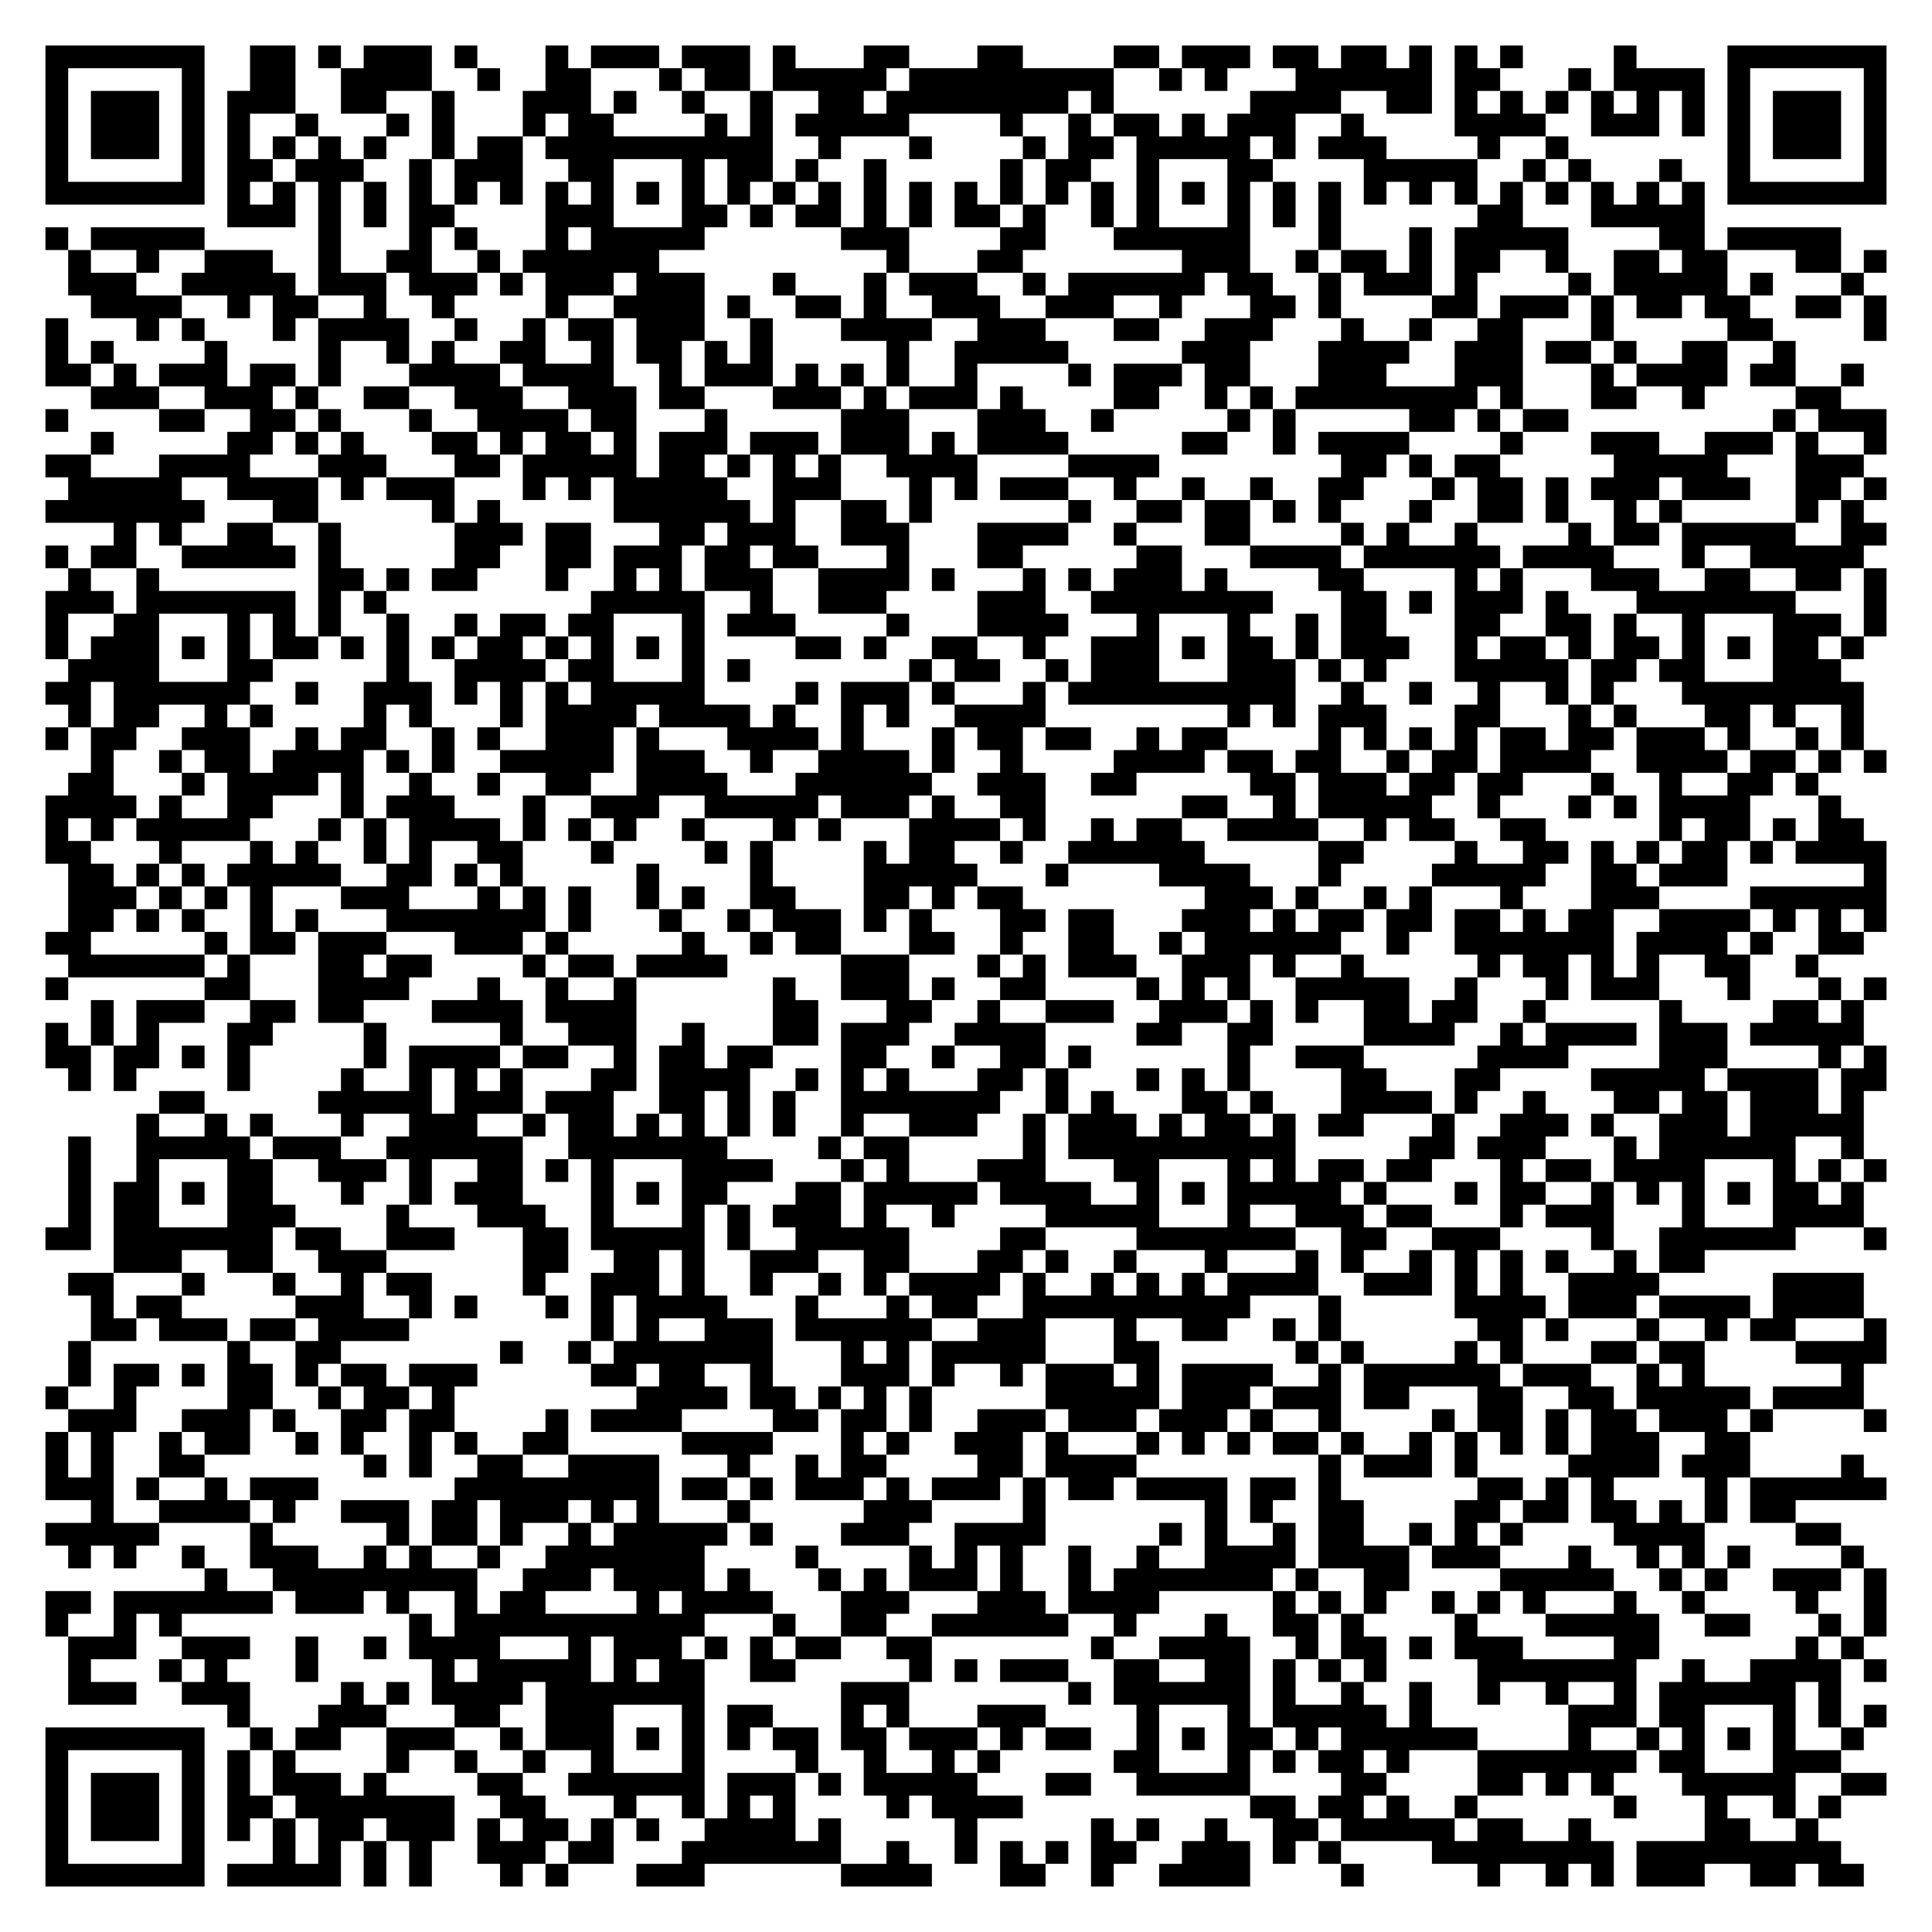
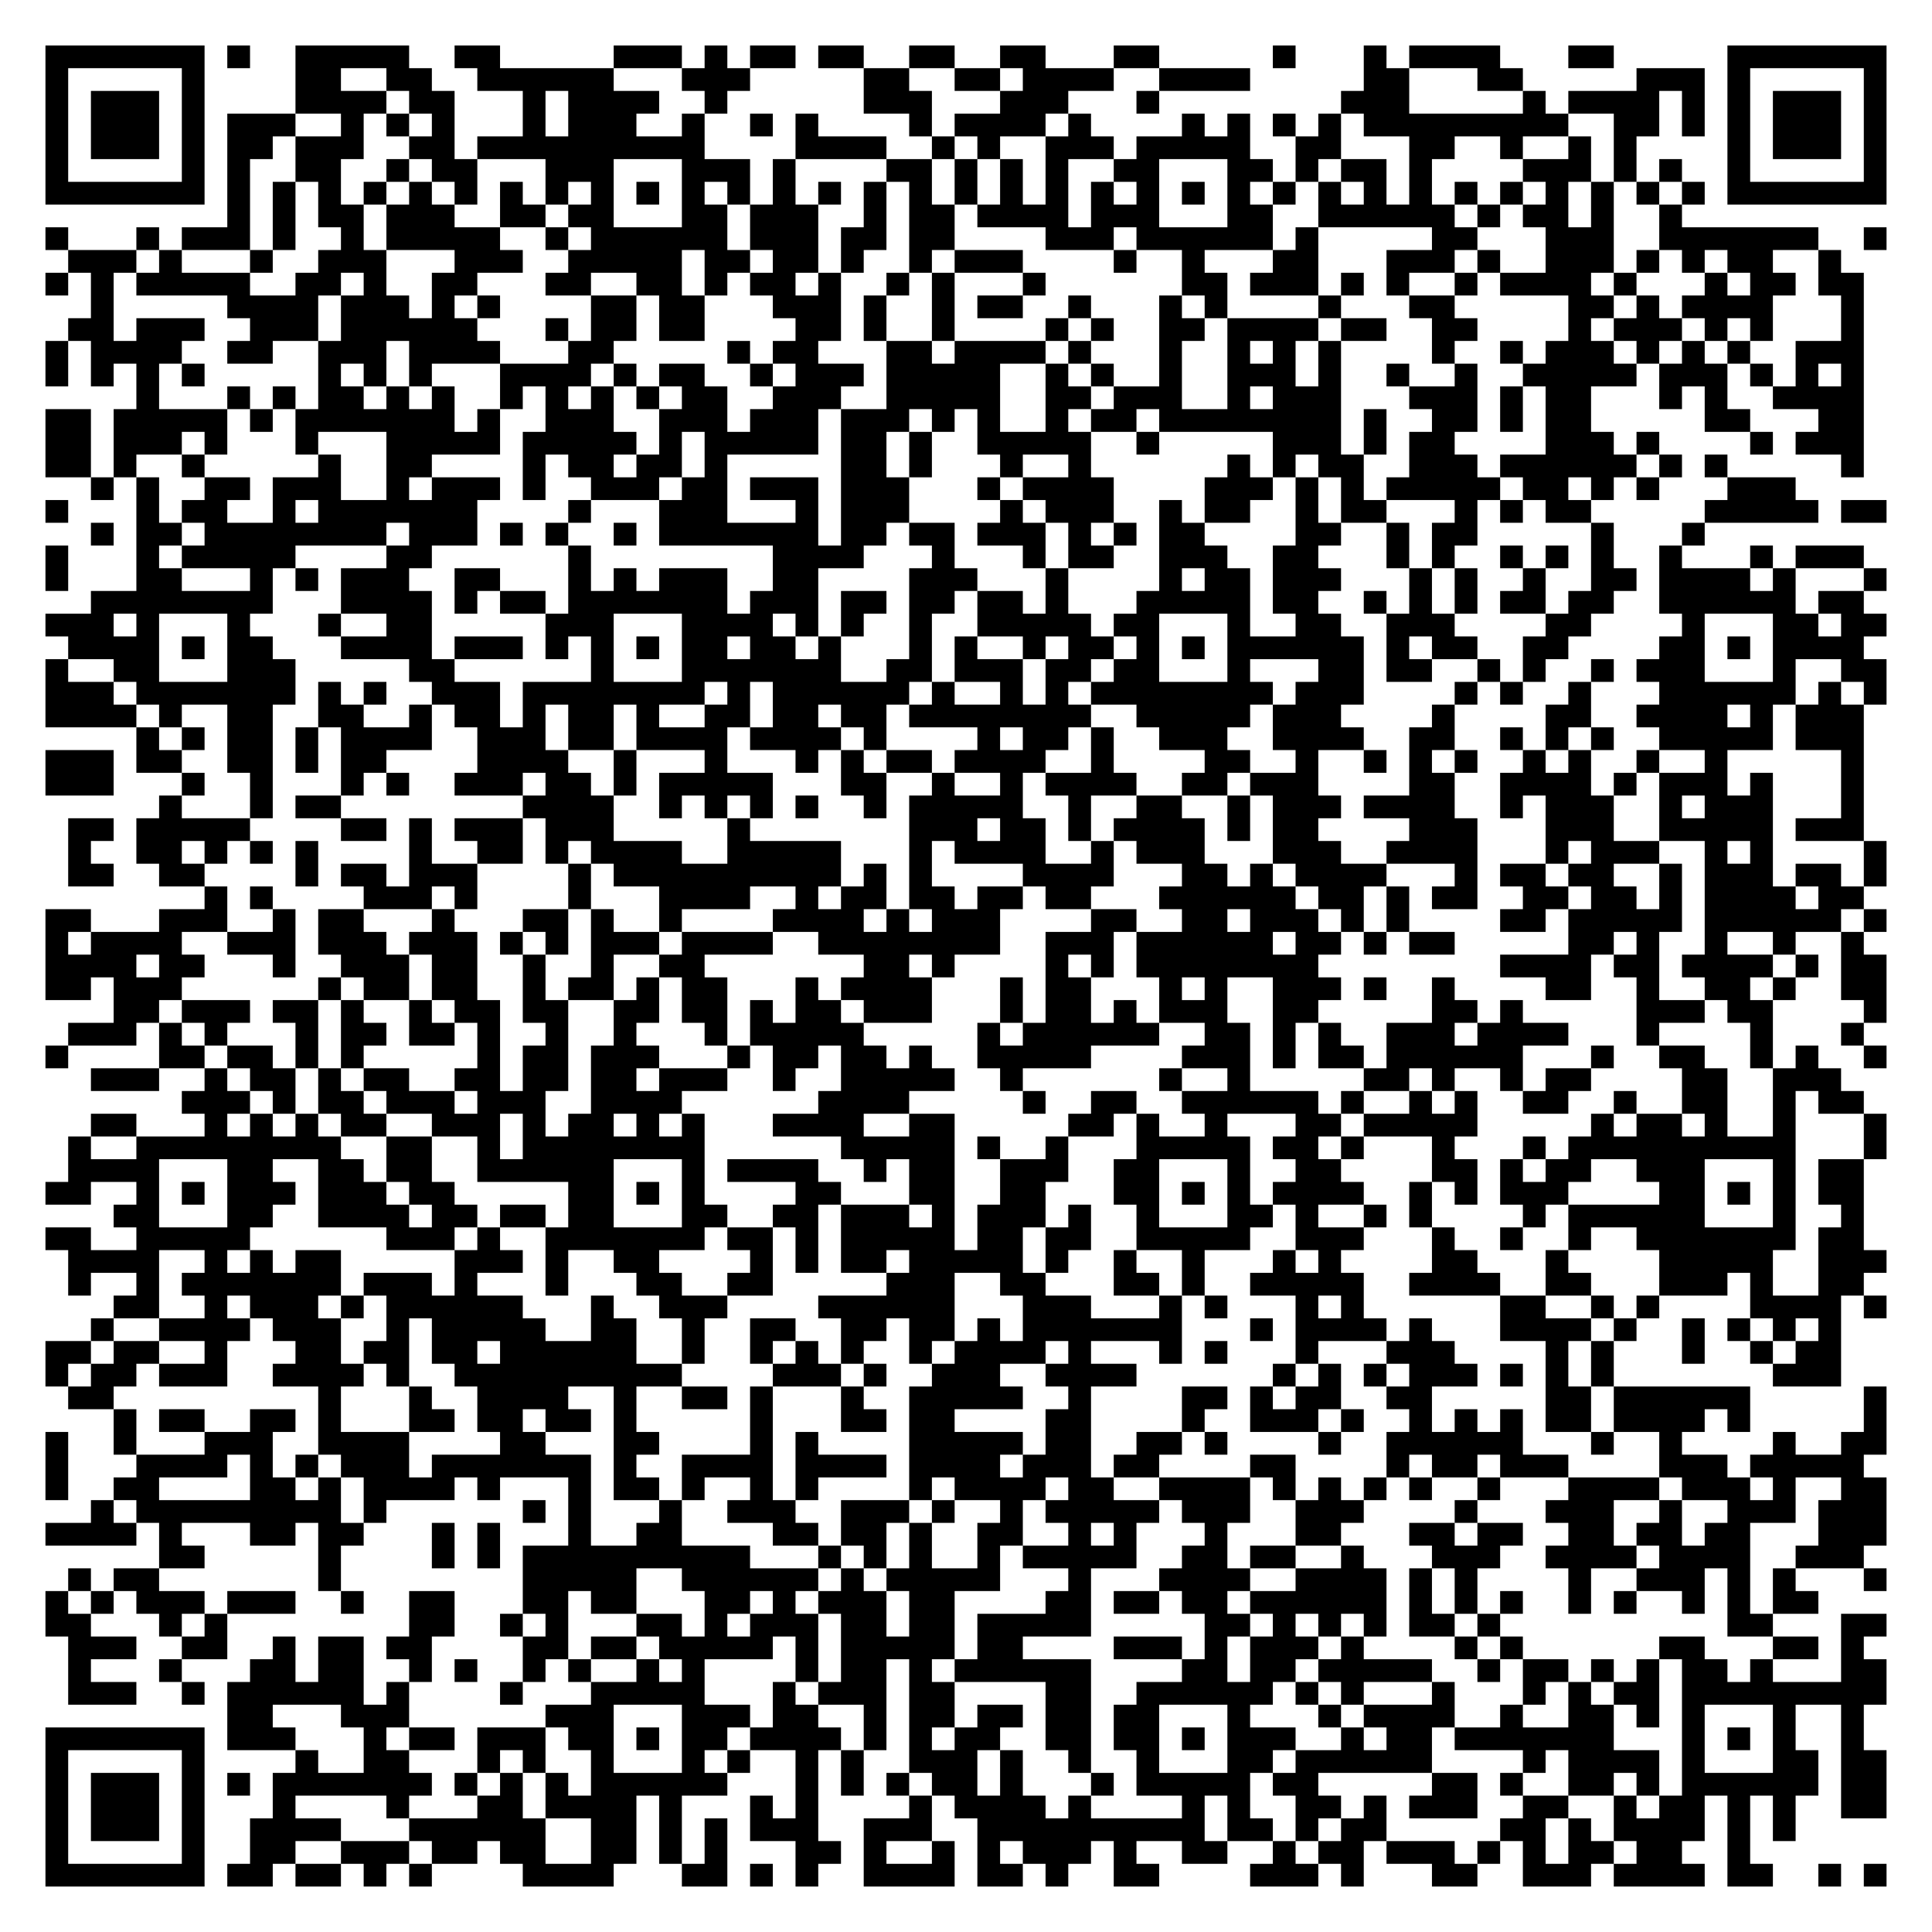
<svg xmlns="http://www.w3.org/2000/svg" width="340" height="340" class="segno">
  <g transform="scale(4)">
    <path fill="#fff" d="M0 0h85v85h-85z" />
-     <path class="qrline" stroke="#000" d="M2 2.5h7m2 0h2m1 0h1m1 0h3m1 0h1m3 0h1m1 0h3m1 0h3m1 0h1m3 0h2m3 0h2m4 0h2m1 0h3m1 0h2m1 0h2m1 0h1m1 0h1m1 0h1m4 0h1m4 0h7m-81 1h1m5 0h1m2 0h2m2 0h4m2 0h1m2 0h2m3 0h1m1 0h2m1 0h5m1 0h9m2 0h1m1 0h1m3 0h6m1 0h2m3 0h1m1 0h4m1 0h1m5 0h1m-81 1h1m1 0h3m1 0h1m1 0h3m2 0h2m2 0h1m3 0h3m1 0h1m2 0h1m2 0h1m2 0h2m1 0h8m1 0h1m6 0h4m2 0h2m1 0h1m1 0h1m1 0h1m1 0h1m1 0h1m1 0h1m1 0h1m1 0h3m1 0h1m-81 1h1m1 0h3m1 0h1m1 0h1m2 0h1m3 0h1m1 0h1m3 0h1m1 0h2m4 0h1m1 0h1m1 0h5m4 0h1m2 0h1m1 0h2m1 0h1m1 0h3m2 0h1m4 0h4m2 0h3m1 0h1m1 0h1m1 0h3m1 0h1m-81 1h1m1 0h3m1 0h1m1 0h1m1 0h1m1 0h1m1 0h1m2 0h1m1 0h2m1 0h10m2 0h1m3 0h1m4 0h1m1 0h2m1 0h5m1 0h1m1 0h3m4 0h1m2 0h1m7 0h1m1 0h3m1 0h1m-81 1h1m5 0h1m1 0h2m1 0h3m2 0h1m1 0h3m2 0h2m3 0h1m1 0h2m1 0h1m2 0h1m5 0h1m1 0h2m2 0h1m3 0h2m4 0h5m2 0h1m1 0h1m3 0h1m2 0h1m5 0h1m-81 1h7m1 0h1m1 0h1m1 0h1m1 0h1m1 0h1m1 0h1m1 0h1m1 0h1m1 0h1m1 0h1m1 0h1m1 0h1m1 0h1m1 0h1m1 0h1m1 0h1m1 0h1m1 0h1m1 0h1m1 0h1m1 0h1m1 0h1m1 0h1m1 0h1m1 0h1m1 0h1m1 0h1m1 0h1m1 0h1m1 0h1m1 0h1m1 0h1m1 0h1m1 0h7m-73 1h3m1 0h1m1 0h1m1 0h2m4 0h3m3 0h2m1 0h1m1 0h2m1 0h1m1 0h1m1 0h2m1 0h1m2 0h1m1 0h1m3 0h1m1 0h1m1 0h1m6 0h2m3 0h5m-73 1h1m1 0h5m5 0h1m3 0h1m1 0h1m3 0h1m1 0h5m6 0h3m4 0h2m3 0h6m3 0h1m3 0h1m1 0h5m4 0h2m1 0h5m-78 1h1m2 0h1m2 0h3m2 0h1m2 0h2m2 0h1m1 0h6m10 0h1m3 0h2m7 0h3m2 0h1m1 0h2m1 0h1m1 0h2m2 0h1m2 0h2m1 0h2m3 0h2m1 0h1m-80 1h3m2 0h5m1 0h3m1 0h3m1 0h1m1 0h3m1 0h3m3 0h1m3 0h1m1 0h3m2 0h1m1 0h6m1 0h2m2 0h1m1 0h3m1 0h1m4 0h1m1 0h5m1 0h1m3 0h1m-78 1h4m2 0h1m1 0h2m2 0h1m2 0h1m4 0h1m2 0h4m1 0h1m2 0h2m1 0h1m2 0h3m2 0h3m2 0h1m3 0h2m1 0h1m4 0h2m1 0h3m1 0h1m1 0h2m1 0h2m2 0h2m1 0h1m-81 1h1m3 0h1m1 0h1m3 0h1m1 0h4m2 0h1m2 0h1m1 0h2m1 0h3m2 0h1m3 0h4m2 0h3m3 0h2m2 0h3m3 0h1m2 0h1m2 0h2m3 0h1m5 0h2m4 0h1m-81 1h1m1 0h1m4 0h1m4 0h1m2 0h1m1 0h1m2 0h2m2 0h1m1 0h2m1 0h1m1 0h1m5 0h1m2 0h5m5 0h3m3 0h4m2 0h3m1 0h2m1 0h1m2 0h2m2 0h1m-77 1h2m1 0h1m1 0h3m1 0h2m1 0h1m3 0h4m1 0h4m2 0h1m1 0h3m1 0h1m1 0h1m1 0h1m2 0h1m4 0h1m1 0h3m1 0h2m3 0h3m3 0h3m3 0h1m1 0h4m1 0h2m2 0h1m-78 1h3m2 0h3m1 0h1m2 0h2m2 0h3m2 0h3m1 0h2m3 0h3m1 0h1m1 0h3m1 0h1m4 0h2m2 0h1m1 0h1m1 0h8m1 0h1m3 0h2m2 0h1m4 0h2m-79 1h1m4 0h2m2 0h2m1 0h1m3 0h1m2 0h4m1 0h2m3 0h1m5 0h3m3 0h3m2 0h1m5 0h1m1 0h1m5 0h2m1 0h1m1 0h2m9 0h1m1 0h3m-79 1h1m5 0h2m1 0h1m1 0h1m3 0h2m1 0h1m1 0h2m1 0h1m1 0h3m1 0h3m1 0h3m1 0h1m1 0h4m5 0h2m2 0h1m1 0h4m4 0h1m3 0h3m2 0h3m1 0h1m2 0h1m-81 1h2m3 0h4m3 0h3m3 0h2m1 0h5m1 0h2m1 0h1m1 0h1m1 0h1m2 0h4m4 0h4m8 0h2m1 0h1m1 0h2m5 0h5m3 0h3m-79 1h5m2 0h4m1 0h1m1 0h3m3 0h1m1 0h1m1 0h5m2 0h3m3 0h1m1 0h1m1 0h3m2 0h1m2 0h1m2 0h1m2 0h2m3 0h1m1 0h2m1 0h1m1 0h3m1 0h3m2 0h2m1 0h1m-81 1h7m3 0h2m5 0h1m1 0h1m5 0h6m1 0h1m2 0h2m1 0h1m6 0h1m2 0h2m1 0h2m1 0h1m1 0h1m3 0h1m2 0h2m1 0h1m2 0h1m1 0h1m5 0h1m1 0h1m-77 1h1m1 0h1m2 0h2m2 0h1m5 0h3m1 0h2m3 0h2m1 0h3m2 0h3m3 0h4m2 0h1m3 0h2m4 0h1m1 0h1m2 0h1m4 0h1m1 0h2m1 0h5m2 0h2m-81 1h1m1 0h2m2 0h5m1 0h1m5 0h2m2 0h2m1 0h3m1 0h2m1 0h2m3 0h1m3 0h2m5 0h2m3 0h4m1 0h6m1 0h4m3 0h1m2 0h5m-79 1h1m2 0h1m7 0h2m1 0h1m1 0h2m3 0h1m2 0h1m1 0h1m1 0h3m2 0h4m1 0h1m3 0h1m1 0h1m1 0h3m1 0h1m4 0h2m4 0h1m1 0h1m3 0h3m2 0h2m2 0h2m1 0h1m-81 1h3m1 0h7m1 0h1m1 0h1m9 0h5m2 0h1m2 0h3m4 0h3m2 0h8m3 0h2m1 0h1m1 0h3m1 0h1m3 0h7m3 0h1m-81 1h1m2 0h2m3 0h1m1 0h1m1 0h1m2 0h1m2 0h1m1 0h2m1 0h2m3 0h1m1 0h3m4 0h1m3 0h4m3 0h1m3 0h1m2 0h1m1 0h2m3 0h2m2 0h2m1 0h1m2 0h1m3 0h3m1 0h1m-81 1h1m1 0h3m1 0h1m1 0h1m1 0h2m1 0h1m1 0h1m1 0h1m1 0h2m1 0h1m1 0h1m1 0h1m1 0h1m4 0h2m1 0h1m2 0h2m2 0h1m2 0h3m1 0h1m1 0h2m1 0h1m1 0h3m2 0h1m1 0h2m1 0h1m1 0h2m1 0h1m1 0h1m1 0h2m1 0h1m-79 1h4m3 0h2m5 0h1m2 0h4m1 0h2m3 0h1m1 0h1m7 0h1m1 0h2m2 0h1m1 0h3m3 0h3m1 0h1m1 0h1m3 0h5m1 0h2m1 0h2m3 0h3m-79 1h2m1 0h6m2 0h1m2 0h3m1 0h1m1 0h1m1 0h1m1 0h5m4 0h1m1 0h3m1 0h1m3 0h1m1 0h10m2 0h1m2 0h1m2 0h1m2 0h1m1 0h1m3 0h8m-79 1h1m1 0h2m2 0h1m1 0h1m4 0h1m1 0h1m3 0h1m1 0h4m1 0h4m1 0h1m2 0h1m1 0h1m2 0h4m8 0h1m1 0h1m1 0h3m3 0h2m3 0h1m1 0h1m3 0h2m1 0h1m2 0h1m-80 1h1m1 0h2m2 0h3m2 0h1m1 0h2m2 0h1m1 0h1m2 0h3m1 0h1m3 0h4m1 0h1m3 0h1m1 0h2m1 0h2m2 0h1m1 0h2m4 0h1m1 0h1m1 0h1m1 0h1m1 0h2m1 0h2m1 0h3m1 0h1m2 0h1m1 0h1m-78 1h1m2 0h1m1 0h2m1 0h4m1 0h1m1 0h1m2 0h5m1 0h3m2 0h1m2 0h4m1 0h1m2 0h1m4 0h4m1 0h2m1 0h2m2 0h1m1 0h2m1 0h4m2 0h4m1 0h2m1 0h1m1 0h1m-80 1h2m3 0h1m1 0h4m1 0h1m2 0h1m2 0h1m2 0h2m2 0h4m3 0h6m2 0h3m2 0h2m5 0h2m1 0h3m1 0h2m1 0h2m3 0h1m2 0h1m2 0h2m1 0h1m-78 1h4m1 0h1m2 0h2m3 0h1m1 0h3m3 0h1m2 0h3m2 0h5m1 0h3m1 0h1m2 0h2m6 0h2m2 0h1m1 0h5m2 0h1m3 0h1m1 0h1m1 0h4m3 0h1m-79 1h1m1 0h1m1 0h5m3 0h1m1 0h1m1 0h4m1 0h1m1 0h1m1 0h1m2 0h1m3 0h1m1 0h1m3 0h4m1 0h1m2 0h1m1 0h2m2 0h4m2 0h1m1 0h2m2 0h2m5 0h1m1 0h2m1 0h1m1 0h2m-80 1h2m3 0h1m3 0h1m1 0h1m2 0h1m1 0h1m2 0h2m3 0h1m4 0h1m1 0h1m4 0h1m1 0h2m2 0h1m2 0h6m5 0h2m4 0h1m2 0h2m1 0h1m1 0h1m1 0h2m1 0h1m1 0h4m-80 1h2m1 0h1m1 0h1m1 0h5m2 0h2m1 0h1m1 0h1m5 0h1m4 0h1m4 0h5m3 0h1m4 0h4m3 0h1m4 0h5m2 0h2m1 0h3m6 0h1m-80 1h3m1 0h1m1 0h1m1 0h1m3 0h3m3 0h1m1 0h1m1 0h1m2 0h1m1 0h1m2 0h2m3 0h2m1 0h1m1 0h2m8 0h3m1 0h1m2 0h1m1 0h1m3 0h1m3 0h3m4 0h6m-80 1h2m1 0h1m1 0h1m2 0h1m1 0h1m3 0h7m1 0h1m3 0h1m2 0h1m1 0h3m1 0h1m1 0h1m3 0h2m1 0h2m3 0h3m1 0h1m1 0h2m1 0h2m1 0h2m1 0h1m1 0h2m2 0h4m1 0h1m1 0h1m1 0h1m-81 1h2m5 0h1m1 0h2m1 0h3m3 0h3m1 0h1m5 0h1m2 0h1m1 0h2m3 0h2m2 0h1m2 0h2m2 0h1m1 0h6m2 0h1m2 0h7m1 0h4m1 0h1m2 0h2m-79 1h6m1 0h1m3 0h2m1 0h2m4 0h1m1 0h2m1 0h4m5 0h3m3 0h1m1 0h1m1 0h3m2 0h3m1 0h1m2 0h1m5 0h1m1 0h2m1 0h1m1 0h1m2 0h2m2 0h1m-78 1h1m6 0h2m3 0h4m3 0h1m2 0h1m2 0h1m6 0h1m2 0h3m1 0h1m2 0h2m4 0h1m1 0h1m1 0h1m2 0h5m2 0h1m3 0h1m1 0h3m3 0h1m3 0h1m1 0h1m-79 1h1m1 0h3m2 0h2m1 0h2m3 0h4m1 0h4m6 0h2m3 0h2m2 0h1m2 0h3m2 0h3m1 0h1m1 0h1m2 0h2m1 0h2m2 0h1m5 0h1m4 0h2m1 0h1m-80 1h1m1 0h1m1 0h1m3 0h2m4 0h1m5 0h1m2 0h3m2 0h1m3 0h2m1 0h3m2 0h4m4 0h2m2 0h2m4 0h4m2 0h1m1 0h4m1 0h3m1 0h5m-80 1h2m1 0h2m1 0h1m1 0h1m5 0h1m1 0h4m1 0h2m2 0h1m1 0h2m1 0h2m3 0h2m2 0h1m2 0h2m1 0h1m6 0h1m2 0h3m5 0h4m4 0h3m4 0h1m1 0h1m-80 1h1m1 0h1m4 0h1m4 0h1m2 0h1m1 0h1m1 0h1m3 0h2m1 0h4m2 0h1m1 0h1m1 0h1m3 0h2m1 0h1m3 0h1m1 0h1m1 0h1m4 0h2m3 0h2m4 0h5m1 0h4m1 0h2m-76 1h2m5 0h5m1 0h3m1 0h3m2 0h2m1 0h1m1 0h1m2 0h7m2 0h1m1 0h1m3 0h2m1 0h1m3 0h4m1 0h1m2 0h1m3 0h2m1 0h2m1 0h3m1 0h1m-76 1h1m2 0h1m1 0h1m3 0h1m2 0h3m2 0h1m1 0h2m1 0h1m1 0h1m1 0h1m1 0h1m2 0h1m2 0h3m2 0h1m1 0h3m1 0h1m1 0h2m1 0h1m1 0h2m3 0h1m2 0h3m1 0h1m2 0h3m1 0h5m-79 1h1m2 0h5m1 0h3m2 0h6m2 0h7m4 0h1m1 0h2m5 0h1m1 0h10m5 0h2m1 0h3m3 0h1m1 0h6m2 0h1m-79 1h1m2 0h1m3 0h2m2 0h3m1 0h1m2 0h2m1 0h1m1 0h1m3 0h4m3 0h1m1 0h1m3 0h3m3 0h2m3 0h1m1 0h1m1 0h2m1 0h2m3 0h1m1 0h2m1 0h4m3 0h1m1 0h1m1 0h1m-80 1h1m1 0h2m1 0h1m1 0h2m3 0h1m2 0h1m1 0h3m3 0h1m1 0h1m1 0h2m3 0h2m1 0h5m1 0h4m2 0h1m1 0h1m1 0h5m1 0h1m3 0h1m1 0h2m2 0h1m1 0h1m1 0h1m1 0h1m1 0h2m1 0h1m-79 1h1m1 0h2m3 0h3m4 0h1m3 0h3m2 0h1m3 0h1m1 0h1m1 0h3m1 0h1m2 0h1m4 0h5m3 0h1m2 0h3m1 0h2m3 0h1m1 0h3m3 0h1m3 0h4m-80 1h2m1 0h7m1 0h2m2 0h3m3 0h2m1 0h5m1 0h1m2 0h5m4 0h2m4 0h7m2 0h2m2 0h3m4 0h1m2 0h6m3 0h1m-78 1h3m2 0h2m2 0h3m6 0h2m2 0h2m1 0h1m2 0h3m2 0h2m3 0h2m1 0h1m2 0h1m3 0h1m3 0h1m1 0h1m2 0h1m1 0h1m1 0h1m1 0h1m2 0h1m1 0h2m-72 1h2m3 0h1m3 0h1m2 0h1m1 0h2m4 0h1m2 0h3m1 0h1m2 0h1m2 0h1m1 0h1m1 0h4m1 0h1m2 0h1m1 0h1m1 0h1m1 0h4m2 0h3m1 0h1m1 0h1m2 0h4m5 0h4m-78 1h1m1 0h2m5 0h3m2 0h1m1 0h1m3 0h1m1 0h1m1 0h4m3 0h1m3 0h1m1 0h2m2 0h10m3 0h1m5 0h4m1 0h3m1 0h4m1 0h4m-78 1h2m1 0h3m1 0h2m1 0h4m8 0h1m1 0h1m2 0h3m1 0h6m2 0h3m3 0h1m2 0h2m2 0h1m1 0h1m6 0h2m1 0h1m3 0h1m2 0h1m1 0h2m3 0h1m-80 1h1m6 0h1m2 0h2m7 0h1m2 0h1m1 0h7m3 0h1m1 0h1m1 0h5m3 0h2m6 0h1m1 0h1m4 0h1m1 0h1m3 0h2m1 0h2m4 0h4m-80 1h1m1 0h2m1 0h1m1 0h2m1 0h1m1 0h2m1 0h3m5 0h2m1 0h2m2 0h1m3 0h3m1 0h1m2 0h1m1 0h3m1 0h1m1 0h4m2 0h1m1 0h6m1 0h3m2 0h1m1 0h1m6 0h1m-80 1h1m2 0h1m4 0h2m2 0h1m1 0h2m1 0h1m8 0h4m1 0h2m1 0h1m1 0h1m1 0h1m5 0h5m1 0h3m1 0h3m1 0h2m3 0h2m2 0h2m1 0h5m1 0h4m-79 1h3m2 0h3m1 0h1m2 0h2m1 0h2m4 0h1m1 0h4m4 0h2m1 0h2m1 0h1m2 0h3m1 0h3m1 0h3m1 0h1m2 0h1m4 0h1m1 0h2m1 0h1m1 0h2m1 0h3m1 0h1m4 0h1m-81 1h1m1 0h1m2 0h1m1 0h2m2 0h1m1 0h1m2 0h1m1 0h1m2 0h2m5 0h4m3 0h1m1 0h1m2 0h3m1 0h1m3 0h1m1 0h1m1 0h1m1 0h2m1 0h1m2 0h1m1 0h1m1 0h1m1 0h1m1 0h3m2 0h2m-75 1h1m1 0h1m2 0h2m7 0h1m1 0h1m2 0h2m2 0h4m3 0h1m2 0h1m1 0h2m4 0h2m1 0h4m8 0h1m1 0h3m1 0h1m4 0h4m1 0h3m4 0h1m-80 1h3m1 0h1m2 0h1m1 0h3m6 0h9m1 0h2m1 0h1m1 0h3m1 0h1m1 0h3m1 0h1m1 0h2m1 0h4m1 0h2m1 0h1m6 0h2m1 0h1m1 0h1m4 0h1m1 0h6m-79 1h1m2 0h4m1 0h1m2 0h3m1 0h2m1 0h3m1 0h1m1 0h1m3 0h1m5 0h3m4 0h1m7 0h1m1 0h1m2 0h2m4 0h2m1 0h2m1 0h2m1 0h1m1 0h1m1 0h2m-77 1h5m4 0h1m5 0h1m1 0h2m1 0h1m2 0h1m1 0h5m1 0h1m3 0h3m2 0h4m5 0h1m1 0h1m2 0h1m1 0h2m2 0h1m1 0h1m1 0h1m4 0h4m4 0h2m-78 1h1m1 0h1m2 0h1m2 0h3m2 0h1m1 0h1m2 0h1m2 0h7m4 0h1m4 0h1m1 0h1m1 0h1m2 0h1m2 0h1m2 0h4m1 0h4m1 0h3m3 0h1m2 0h1m1 0h1m1 0h1m4 0h1m-73 1h1m2 0h9m2 0h3m1 0h4m1 0h1m3 0h1m1 0h1m1 0h3m1 0h1m2 0h1m1 0h7m1 0h1m2 0h2m4 0h5m2 0h1m1 0h1m2 0h3m1 0h1m-81 1h2m1 0h7m1 0h3m1 0h1m2 0h1m1 0h2m4 0h1m1 0h4m3 0h3m3 0h3m1 0h4m5 0h1m1 0h1m1 0h1m2 0h1m1 0h1m1 0h1m3 0h1m2 0h1m4 0h1m2 0h1m-81 1h1m2 0h1m1 0h1m10 0h1m1 0h11m3 0h1m2 0h2m2 0h6m2 0h1m3 0h1m2 0h2m1 0h1m4 0h1m3 0h5m2 0h2m3 0h1m1 0h1m-80 1h3m2 0h3m2 0h1m2 0h1m1 0h4m3 0h1m1 0h3m1 0h1m1 0h1m1 0h2m2 0h2m7 0h1m2 0h4m2 0h1m1 0h2m1 0h1m1 0h3m4 0h2m6 0h1m1 0h1m-79 1h1m3 0h1m1 0h1m3 0h1m5 0h1m1 0h5m1 0h1m1 0h2m2 0h2m5 0h1m1 0h1m1 0h3m2 0h2m2 0h2m1 0h1m1 0h1m1 0h1m4 0h7m2 0h1m2 0h4m1 0h1m-80 1h3m2 0h3m4 0h1m1 0h1m1 0h4m1 0h7m6 0h3m7 0h1m1 0h6m1 0h1m2 0h1m2 0h1m2 0h1m2 0h1m2 0h1m1 0h6m1 0h1m-71 1h1m3 0h3m3 0h2m2 0h3m3 0h1m1 0h2m3 0h1m1 0h1m3 0h3m4 0h1m3 0h1m1 0h5m1 0h1m6 0h3m1 0h2m3 0h1m1 0h1m1 0h1m-81 1h7m2 0h1m1 0h2m2 0h3m2 0h1m1 0h3m1 0h1m1 0h1m1 0h1m1 0h2m1 0h2m1 0h3m1 0h1m1 0h2m2 0h1m1 0h1m1 0h2m1 0h1m1 0h6m4 0h1m2 0h1m1 0h1m1 0h1m1 0h1m2 0h1m-80 1h1m5 0h1m1 0h1m1 0h1m4 0h1m2 0h1m2 0h1m2 0h1m3 0h1m4 0h1m2 0h1m2 0h1m1 0h1m5 0h2m3 0h1m1 0h1m1 0h2m1 0h1m3 0h7m1 0h2m3 0h3m-79 1h1m1 0h3m1 0h1m1 0h1m1 0h3m1 0h1m4 0h2m2 0h6m1 0h3m1 0h1m1 0h5m3 0h2m2 0h5m4 0h2m4 0h2m1 0h1m1 0h1m3 0h5m2 0h2m-81 1h1m1 0h3m1 0h1m1 0h2m1 0h7m2 0h2m3 0h1m2 0h1m1 0h1m1 0h1m4 0h1m1 0h4m10 0h2m1 0h2m1 0h1m2 0h1m6 0h1m3 0h1m2 0h1m1 0h1m-79 1h1m1 0h3m1 0h1m1 0h1m1 0h1m1 0h2m1 0h3m1 0h1m1 0h2m1 0h1m1 0h1m2 0h4m1 0h1m5 0h1m5 0h1m1 0h1m2 0h1m2 0h2m1 0h5m1 0h2m2 0h1m5 0h2m2 0h1m-78 1h1m5 0h1m3 0h1m1 0h1m1 0h1m1 0h1m2 0h3m1 0h2m3 0h7m2 0h1m2 0h1m1 0h1m1 0h1m1 0h2m2 0h3m1 0h1m1 0h1m4 0h8m1 0h9m-79 1h7m1 0h5m1 0h1m1 0h1m3 0h1m1 0h1m3 0h3m6 0h4m3 0h2m2 0h1m2 0h4m4 0h1m5 0h1m2 0h1m1 0h1m1 0h3m2 0h2m1 0h2" />
+     <path class="qrline" stroke="#000" d="M2 2.5h7m1 0h1m2 0h5m2 0h2m5 0h3m1 0h1m1 0h2m1 0h2m2 0h2m2 0h2m3 0h2m5 0h1m3 0h1m1 0h4m3 0h2m5 0h7m-81 1h1m5 0h1m4 0h2m2 0h2m2 0h6m3 0h3m5 0h2m2 0h2m1 0h4m2 0h4m5 0h2m3 0h2m5 0h3m1 0h1m5 0h1m-81 1h1m1 0h3m1 0h1m4 0h4m1 0h2m3 0h1m1 0h4m2 0h1m6 0h3m3 0h3m3 0h1m8 0h3m5 0h1m1 0h4m1 0h1m1 0h1m1 0h3m1 0h1m-81 1h1m1 0h3m1 0h1m1 0h3m2 0h1m1 0h1m1 0h1m3 0h1m1 0h3m2 0h1m2 0h1m1 0h1m4 0h1m1 0h4m1 0h1m4 0h1m1 0h1m1 0h1m1 0h1m1 0h9m2 0h2m1 0h1m1 0h1m1 0h3m1 0h1m-81 1h1m1 0h3m1 0h1m1 0h2m1 0h3m2 0h2m1 0h10m4 0h4m2 0h1m1 0h1m2 0h3m1 0h5m2 0h2m3 0h2m2 0h1m2 0h1m1 0h1m4 0h1m1 0h3m1 0h1m-81 1h1m5 0h1m1 0h1m2 0h2m2 0h1m1 0h2m3 0h3m3 0h3m1 0h1m4 0h2m1 0h1m1 0h1m1 0h1m2 0h2m3 0h2m1 0h1m1 0h2m1 0h1m4 0h3m1 0h1m1 0h1m2 0h1m5 0h1m-81 1h7m1 0h1m1 0h1m1 0h1m1 0h1m1 0h1m1 0h1m1 0h1m1 0h1m1 0h1m1 0h1m1 0h1m1 0h1m1 0h1m1 0h1m1 0h1m1 0h1m1 0h1m1 0h1m1 0h1m1 0h1m1 0h1m1 0h1m1 0h1m1 0h1m1 0h1m1 0h1m1 0h1m1 0h1m1 0h1m1 0h1m1 0h1m1 0h1m1 0h1m1 0h7m-73 1h1m1 0h1m1 0h2m1 0h3m2 0h2m1 0h2m3 0h2m1 0h3m2 0h1m1 0h2m1 0h4m1 0h3m3 0h2m2 0h6m1 0h1m1 0h2m1 0h1m2 0h1m-72 1h1m3 0h1m1 0h3m1 0h1m2 0h1m1 0h5m2 0h1m1 0h6m1 0h3m1 0h2m1 0h2m4 0h3m1 0h6m1 0h1m5 0h2m3 0h3m2 0h7m2 0h1m-80 1h3m1 0h1m3 0h1m2 0h3m3 0h3m2 0h5m1 0h2m1 0h2m1 0h1m2 0h1m1 0h3m4 0h1m2 0h1m3 0h2m3 0h3m1 0h1m2 0h3m1 0h1m1 0h1m1 0h2m2 0h1m-79 1h1m1 0h1m1 0h5m2 0h2m1 0h1m2 0h2m3 0h2m2 0h2m1 0h1m1 0h2m1 0h1m2 0h1m1 0h1m3 0h1m6 0h2m1 0h3m1 0h1m1 0h1m2 0h1m1 0h4m1 0h1m3 0h1m1 0h2m1 0h2m-78 1h1m5 0h4m1 0h3m1 0h1m1 0h1m4 0h2m1 0h2m3 0h3m1 0h1m2 0h1m1 0h2m2 0h1m3 0h1m1 0h1m4 0h1m3 0h2m5 0h2m1 0h1m1 0h4m3 0h1m-79 1h2m1 0h3m2 0h3m1 0h6m3 0h1m1 0h2m1 0h2m4 0h2m1 0h1m2 0h1m4 0h1m1 0h1m2 0h2m1 0h4m1 0h2m2 0h2m4 0h1m1 0h3m1 0h1m1 0h1m3 0h1m-80 1h1m1 0h4m2 0h2m2 0h3m1 0h4m3 0h2m5 0h1m1 0h2m3 0h2m1 0h4m1 0h1m3 0h1m2 0h1m1 0h1m1 0h1m4 0h1m2 0h1m1 0h3m1 0h1m1 0h1m1 0h1m2 0h3m-80 1h1m1 0h1m1 0h1m1 0h1m5 0h1m1 0h1m1 0h1m3 0h4m1 0h1m1 0h2m2 0h1m1 0h3m1 0h5m2 0h1m1 0h1m2 0h1m2 0h3m1 0h1m2 0h1m2 0h1m2 0h5m1 0h3m1 0h1m1 0h1m1 0h1m-76 1h1m3 0h1m1 0h1m1 0h2m1 0h1m1 0h1m2 0h1m1 0h1m1 0h1m1 0h1m1 0h2m2 0h3m2 0h5m2 0h2m1 0h3m2 0h1m1 0h3m3 0h3m1 0h1m1 0h2m3 0h1m1 0h1m2 0h4m-80 1h2m1 0h5m1 0h1m1 0h7m1 0h1m2 0h3m2 0h3m1 0h3m1 0h3m1 0h1m1 0h1m2 0h1m1 0h2m1 0h8m1 0h1m2 0h2m1 0h1m1 0h2m5 0h2m3 0h2m-80 1h2m1 0h3m1 0h1m3 0h1m3 0h5m1 0h5m1 0h1m1 0h5m1 0h2m1 0h1m2 0h5m2 0h1m5 0h3m1 0h1m1 0h2m4 0h3m1 0h1m4 0h1m1 0h3m-80 1h2m1 0h1m2 0h1m5 0h1m2 0h2m4 0h1m1 0h2m1 0h2m1 0h1m5 0h2m1 0h1m3 0h1m2 0h1m6 0h1m1 0h1m1 0h2m2 0h3m1 0h6m1 0h1m1 0h1m5 0h1m-78 1h1m1 0h1m2 0h2m1 0h3m2 0h1m1 0h3m1 0h1m2 0h3m1 0h2m1 0h3m1 0h3m3 0h1m1 0h4m4 0h3m1 0h1m1 0h1m1 0h5m1 0h2m1 0h1m1 0h1m3 0h3m-77 1h1m3 0h1m1 0h2m2 0h1m1 0h7m4 0h1m3 0h3m3 0h1m1 0h3m4 0h1m1 0h3m2 0h1m1 0h2m2 0h1m1 0h2m3 0h1m1 0h1m1 0h2m5 0h5m1 0h2m-79 1h1m1 0h2m1 0h8m1 0h3m1 0h1m1 0h1m2 0h1m1 0h7m1 0h2m1 0h2m1 0h3m1 0h1m1 0h1m1 0h2m4 0h2m2 0h1m1 0h2m5 0h1m3 0h1m-73 1h1m3 0h1m1 0h5m4 0h2m6 0h1m8 0h4m3 0h1m3 0h1m1 0h2m2 0h3m2 0h2m3 0h1m1 0h1m2 0h1m1 0h1m1 0h1m2 0h1m3 0h1m1 0h3m-80 1h1m3 0h2m3 0h1m1 0h1m1 0h3m2 0h2m3 0h1m1 0h1m1 0h3m2 0h2m4 0h3m3 0h1m4 0h1m1 0h2m1 0h3m3 0h1m1 0h1m2 0h1m2 0h2m1 0h4m1 0h1m3 0h1m-79 1h8m3 0h4m1 0h1m1 0h2m1 0h7m1 0h3m1 0h2m1 0h2m1 0h2m1 0h1m3 0h5m1 0h2m2 0h1m1 0h1m1 0h1m1 0h2m1 0h2m2 0h6m1 0h2m-80 1h3m1 0h1m3 0h1m3 0h1m2 0h2m5 0h3m3 0h4m1 0h1m1 0h1m2 0h1m2 0h5m1 0h2m3 0h1m2 0h2m2 0h3m4 0h2m4 0h1m3 0h2m1 0h2m-80 1h4m1 0h1m1 0h2m3 0h4m1 0h3m1 0h1m1 0h1m1 0h1m1 0h2m1 0h2m1 0h1m3 0h1m1 0h1m2 0h1m1 0h2m1 0h1m1 0h1m1 0h6m1 0h1m1 0h2m2 0h2m4 0h2m1 0h1m1 0h4m-80 1h1m2 0h2m3 0h3m5 0h2m6 0h1m3 0h7m2 0h2m1 0h3m1 0h2m1 0h2m3 0h1m3 0h2m1 0h2m2 0h1m1 0h1m2 0h1m1 0h3m3 0h1m2 0h2m-81 1h3m1 0h7m1 0h1m1 0h1m2 0h3m1 0h8m1 0h1m1 0h6m1 0h1m2 0h1m1 0h1m1 0h8m1 0h3m4 0h1m1 0h1m2 0h1m3 0h6m1 0h1m1 0h1m-81 1h4m1 0h1m2 0h2m2 0h2m2 0h1m1 0h2m1 0h1m1 0h2m1 0h1m2 0h2m1 0h2m1 0h2m1 0h8m2 0h5m1 0h3m4 0h1m4 0h2m2 0h4m1 0h1m1 0h3m-76 1h1m1 0h1m1 0h2m1 0h1m1 0h4m2 0h3m1 0h2m1 0h4m1 0h4m1 0h1m4 0h1m1 0h2m1 0h1m2 0h3m2 0h4m2 0h2m2 0h1m1 0h1m1 0h1m2 0h5m1 0h3m-80 1h3m1 0h2m2 0h2m1 0h1m1 0h2m4 0h4m2 0h1m3 0h1m3 0h1m1 0h1m1 0h2m1 0h4m2 0h1m4 0h2m2 0h1m2 0h1m1 0h1m1 0h1m2 0h1m1 0h1m2 0h1m2 0h1m5 0h1m-80 1h3m3 0h1m2 0h1m3 0h1m1 0h1m2 0h3m1 0h2m1 0h1m1 0h5m3 0h2m2 0h1m2 0h1m1 0h4m2 0h2m1 0h3m4 0h2m2 0h4m1 0h1m1 0h3m1 0h1m3 0h1m-75 1h1m3 0h1m1 0h2m8 0h4m2 0h1m1 0h1m1 0h1m1 0h1m2 0h1m1 0h5m2 0h1m2 0h2m2 0h1m1 0h3m1 0h4m2 0h1m1 0h3m2 0h1m1 0h3m3 0h1m-79 1h2m1 0h5m4 0h2m1 0h1m1 0h3m1 0h3m5 0h1m7 0h3m1 0h2m1 0h1m1 0h4m1 0h1m1 0h2m4 0h3m3 0h3m2 0h5m1 0h3m-79 1h1m2 0h2m1 0h1m1 0h1m1 0h1m4 0h1m2 0h2m1 0h1m1 0h4m2 0h5m3 0h1m1 0h4m2 0h1m1 0h3m3 0h3m2 0h4m3 0h1m1 0h3m2 0h1m1 0h1m4 0h1m-80 1h2m2 0h2m4 0h1m1 0h2m1 0h3m4 0h1m1 0h10m1 0h1m1 0h1m4 0h4m3 0h2m1 0h1m1 0h4m3 0h1m1 0h2m1 0h2m2 0h1m1 0h3m1 0h2m1 0h1m-74 1h1m1 0h1m4 0h3m1 0h1m4 0h1m3 0h4m2 0h1m1 0h2m1 0h2m1 0h2m1 0h2m3 0h6m1 0h2m1 0h1m1 0h2m2 0h2m1 0h2m1 0h1m1 0h4m1 0h2m-80 1h2m3 0h3m2 0h1m1 0h2m3 0h1m3 0h2m1 0h1m2 0h1m4 0h4m1 0h1m1 0h3m4 0h2m2 0h2m1 0h3m1 0h1m1 0h1m4 0h2m1 0h5m1 0h6m1 0h1m-81 1h1m1 0h4m2 0h3m1 0h3m1 0h3m1 0h1m1 0h1m1 0h3m1 0h4m2 0h8m2 0h3m1 0h6m1 0h2m1 0h1m1 0h2m5 0h2m1 0h1m2 0h1m2 0h1m2 0h1m-80 1h4m1 0h2m3 0h1m2 0h3m1 0h2m2 0h1m2 0h1m2 0h2m7 0h2m1 0h1m4 0h1m1 0h1m1 0h8m8 0h4m1 0h2m1 0h4m1 0h1m1 0h2m-81 1h2m1 0h3m6 0h1m1 0h2m1 0h2m2 0h1m1 0h2m1 0h1m1 0h2m3 0h1m1 0h4m3 0h1m1 0h2m3 0h1m1 0h1m2 0h3m1 0h1m2 0h1m4 0h2m2 0h1m2 0h2m1 0h1m2 0h2m-78 1h2m1 0h3m1 0h2m1 0h1m2 0h1m1 0h2m1 0h2m2 0h2m1 0h2m1 0h1m1 0h2m1 0h3m3 0h1m1 0h2m1 0h1m1 0h3m2 0h2m5 0h2m1 0h1m5 0h3m1 0h2m4 0h1m-80 1h3m1 0h1m1 0h1m3 0h1m1 0h2m1 0h2m1 0h1m2 0h1m2 0h1m3 0h1m1 0h5m5 0h1m1 0h6m2 0h2m1 0h1m1 0h1m2 0h3m1 0h4m3 0h1m4 0h1m3 0h1m-80 1h1m4 0h2m1 0h2m1 0h1m1 0h1m5 0h1m1 0h2m1 0h3m3 0h1m1 0h2m1 0h2m1 0h1m2 0h5m4 0h3m1 0h1m1 0h2m1 0h6m3 0h1m2 0h2m2 0h1m1 0h1m2 0h1m-79 1h3m2 0h1m1 0h2m1 0h1m1 0h2m2 0h2m1 0h2m1 0h2m1 0h3m2 0h1m2 0h5m2 0h1m6 0h1m2 0h1m5 0h2m1 0h1m2 0h1m1 0h2m4 0h2m2 0h3m-73 1h3m1 0h1m1 0h2m1 0h3m1 0h3m2 0h4m6 0h4m5 0h1m2 0h2m2 0h6m1 0h1m2 0h1m1 0h1m2 0h2m2 0h1m2 0h2m2 0h1m1 0h2m-78 1h2m3 0h1m1 0h1m1 0h1m1 0h2m2 0h3m1 0h1m1 0h2m1 0h1m1 0h1m3 0h4m2 0h2m5 0h2m1 0h1m2 0h1m3 0h2m1 0h5m5 0h1m1 0h2m1 0h1m2 0h1m3 0h1m-80 1h1m2 0h9m2 0h2m2 0h1m1 0h8m6 0h5m1 0h1m2 0h1m3 0h5m1 0h2m1 0h1m3 0h1m3 0h1m1 0h10m3 0h1m-80 1h4m3 0h2m2 0h2m1 0h2m2 0h6m3 0h1m1 0h4m2 0h1m1 0h2m2 0h3m2 0h2m3 0h1m2 0h2m4 0h2m1 0h1m1 0h2m2 0h3m3 0h1m1 0h2m-80 1h2m2 0h1m1 0h1m1 0h3m1 0h3m1 0h2m5 0h2m1 0h1m1 0h1m4 0h2m3 0h2m2 0h2m3 0h2m1 0h1m1 0h1m1 0h4m2 0h1m1 0h1m1 0h3m4 0h2m1 0h1m1 0h1m1 0h2m-77 1h2m3 0h2m2 0h4m1 0h2m1 0h2m1 0h2m3 0h2m2 0h2m1 0h3m1 0h1m1 0h3m1 0h1m2 0h1m3 0h2m1 0h1m2 0h1m1 0h1m4 0h1m1 0h6m3 0h1m2 0h1m-80 1h2m2 0h5m6 0h3m1 0h1m2 0h7m1 0h2m1 0h1m1 0h5m1 0h2m1 0h2m2 0h5m2 0h3m3 0h1m2 0h1m2 0h1m2 0h7m1 0h2m-79 1h4m2 0h1m1 0h1m1 0h2m5 0h3m1 0h1m2 0h2m4 0h1m1 0h1m1 0h2m1 0h5m1 0h1m2 0h1m2 0h1m3 0h1m1 0h1m4 0h2m3 0h1m4 0h5m2 0h3m-80 1h1m2 0h1m1 0h7m1 0h3m1 0h1m3 0h1m3 0h2m2 0h2m5 0h3m2 0h2m3 0h2m1 0h1m2 0h5m2 0h4m2 0h2m3 0h3m1 0h1m2 0h2m-77 1h2m2 0h1m1 0h3m1 0h1m1 0h6m3 0h1m2 0h3m4 0h6m3 0h3m3 0h1m1 0h1m3 0h1m1 0h1m6 0h2m2 0h1m1 0h1m4 0h4m1 0h1m-79 1h1m2 0h4m1 0h3m2 0h1m1 0h5m2 0h2m2 0h1m2 0h2m2 0h2m1 0h2m1 0h1m1 0h7m3 0h1m1 0h4m1 0h1m3 0h4m1 0h1m2 0h1m1 0h1m1 0h1m1 0h1m-79 1h2m1 0h2m2 0h1m3 0h2m1 0h2m1 0h2m1 0h6m2 0h1m2 0h1m1 0h1m1 0h1m2 0h1m1 0h4m1 0h1m3 0h1m1 0h1m3 0h1m3 0h3m4 0h1m1 0h1m3 0h1m2 0h1m1 0h2m-79 1h1m1 0h2m1 0h3m2 0h4m1 0h1m2 0h10m4 0h3m1 0h1m2 0h3m2 0h4m6 0h1m1 0h1m1 0h1m1 0h3m1 0h1m1 0h1m1 0h1m7 0h3m-78 1h2m9 0h1m3 0h1m2 0h4m2 0h1m2 0h2m1 0h1m3 0h1m2 0h5m2 0h1m4 0h2m1 0h1m1 0h2m2 0h2m5 0h2m1 0h6m5 0h1m-78 1h1m1 0h2m2 0h2m1 0h1m3 0h2m1 0h2m1 0h2m1 0h1m5 0h1m3 0h2m1 0h2m4 0h2m4 0h1m2 0h3m1 0h1m2 0h1m1 0h1m1 0h1m1 0h2m1 0h4m1 0h1m5 0h1m-81 1h1m2 0h1m3 0h3m2 0h4m4 0h2m3 0h2m4 0h1m1 0h1m4 0h5m1 0h2m2 0h2m1 0h1m4 0h1m2 0h6m3 0h1m2 0h1m4 0h1m2 0h2m-81 1h1m3 0h4m1 0h1m1 0h1m1 0h3m1 0h7m1 0h1m2 0h4m1 0h4m1 0h4m1 0h3m1 0h2m4 0h2m4 0h1m1 0h2m1 0h3m4 0h3m1 0h5m-80 1h1m2 0h2m4 0h2m1 0h1m1 0h4m1 0h1m3 0h1m1 0h2m1 0h1m2 0h1m1 0h1m4 0h1m1 0h4m1 0h2m2 0h4m1 0h1m1 0h1m1 0h1m1 0h1m2 0h1m3 0h4m1 0h3m1 0h1m2 0h2m-79 1h1m1 0h9m1 0h1m6 0h1m1 0h1m3 0h1m2 0h3m2 0h3m1 0h1m2 0h1m1 0h5m1 0h3m2 0h3m4 0h1m3 0h3m2 0h1m2 0h3m1 0h3m-81 1h4m1 0h1m3 0h2m1 0h2m3 0h1m1 0h1m3 0h1m2 0h2m4 0h2m1 0h2m1 0h1m2 0h2m2 0h1m1 0h1m3 0h1m3 0h2m3 0h2m1 0h2m2 0h2m1 0h2m1 0h2m3 0h3m-76 1h2m5 0h1m4 0h1m1 0h1m1 0h10m3 0h1m1 0h1m1 0h1m2 0h1m1 0h5m2 0h2m1 0h2m2 0h1m3 0h3m2 0h4m1 0h4m2 0h3m-79 1h1m1 0h2m7 0h1m8 0h5m2 0h6m1 0h1m1 0h5m3 0h1m3 0h4m2 0h4m1 0h1m1 0h1m4 0h1m2 0h3m1 0h1m1 0h1m3 0h1m-81 1h1m1 0h1m1 0h3m1 0h3m2 0h1m2 0h2m3 0h2m1 0h2m3 0h2m1 0h1m1 0h3m1 0h2m4 0h2m1 0h2m1 0h2m1 0h6m1 0h1m1 0h1m1 0h1m2 0h1m1 0h1m2 0h1m1 0h1m1 0h2m-78 1h2m3 0h1m1 0h1m8 0h2m2 0h1m1 0h1m3 0h2m1 0h1m1 0h3m1 0h2m1 0h2m1 0h5m5 0h2m1 0h1m1 0h1m1 0h1m1 0h2m1 0h1m10 0h2m3 0h2m-80 1h3m2 0h2m2 0h1m1 0h2m1 0h2m4 0h2m1 0h2m1 0h5m1 0h1m1 0h5m1 0h2m4 0h3m1 0h1m1 0h3m1 0h1m4 0h1m1 0h1m6 0h2m3 0h2m1 0h1m-79 1h1m3 0h1m3 0h2m1 0h2m2 0h1m1 0h1m2 0h1m1 0h1m2 0h1m1 0h1m4 0h1m1 0h2m1 0h1m1 0h6m4 0h2m1 0h2m1 0h5m2 0h1m1 0h2m1 0h1m1 0h1m1 0h2m1 0h1m3 0h2m-80 1h3m2 0h1m1 0h6m1 0h1m4 0h1m3 0h5m3 0h1m1 0h3m1 0h2m4 0h2m2 0h6m1 0h1m1 0h1m3 0h1m3 0h1m1 0h1m1 0h2m1 0h9m-73 1h2m3 0h3m6 0h3m3 0h3m1 0h2m2 0h1m1 0h2m1 0h2m1 0h2m1 0h2m3 0h1m3 0h1m1 0h4m2 0h1m2 0h2m1 0h1m1 0h1m3 0h1m2 0h1m-80 1h7m1 0h3m3 0h1m1 0h2m1 0h3m1 0h2m1 0h1m1 0h2m1 0h4m1 0h1m1 0h1m1 0h2m2 0h2m1 0h2m1 0h1m1 0h3m2 0h1m1 0h2m1 0h7m3 0h1m1 0h1m1 0h1m2 0h1m-80 1h1m5 0h1m4 0h1m2 0h2m3 0h1m1 0h1m2 0h1m3 0h1m1 0h1m2 0h1m1 0h1m2 0h3m1 0h1m2 0h1m2 0h1m3 0h2m1 0h6m4 0h1m1 0h4m1 0h1m3 0h2m1 0h2m-81 1h1m1 0h3m1 0h1m1 0h1m1 0h7m1 0h1m1 0h1m1 0h1m1 0h6m3 0h1m1 0h1m1 0h1m1 0h2m1 0h1m3 0h1m1 0h5m1 0h2m5 0h2m1 0h1m2 0h2m1 0h1m1 0h6m1 0h2m-81 1h1m1 0h3m1 0h1m3 0h1m4 0h1m3 0h2m1 0h4m1 0h1m3 0h1m1 0h1m4 0h1m1 0h4m1 0h1m4 0h1m1 0h1m2 0h2m1 0h1m1 0h3m2 0h2m2 0h1m1 0h2m1 0h1m1 0h1m2 0h2m-81 1h1m1 0h3m1 0h1m2 0h4m3 0h6m2 0h2m1 0h1m1 0h1m1 0h3m2 0h3m2 0h10m1 0h2m1 0h1m1 0h2m5 0h2m1 0h1m1 0h4m1 0h1m1 0h1m-77 1h1m5 0h1m2 0h2m2 0h3m1 0h2m1 0h2m2 0h2m1 0h1m1 0h1m3 0h2m1 0h1m2 0h1m1 0h1m1 0h3m1 0h1m2 0h2m2 0h1m1 0h2m1 0h3m1 0h1m1 0h1m1 0h2m1 0h2m2 0h1m-75 1h7m1 0h2m1 0h2m1 0h1m1 0h1m4 0h4m3 0h2m1 0h1m1 0h1m2 0h4m1 0h2m1 0h1m2 0h2m4 0h3m1 0h1m3 0h2m2 0h3m1 0h4m1 0h2m2 0h1m1 0h1" />
  </g>
</svg>
